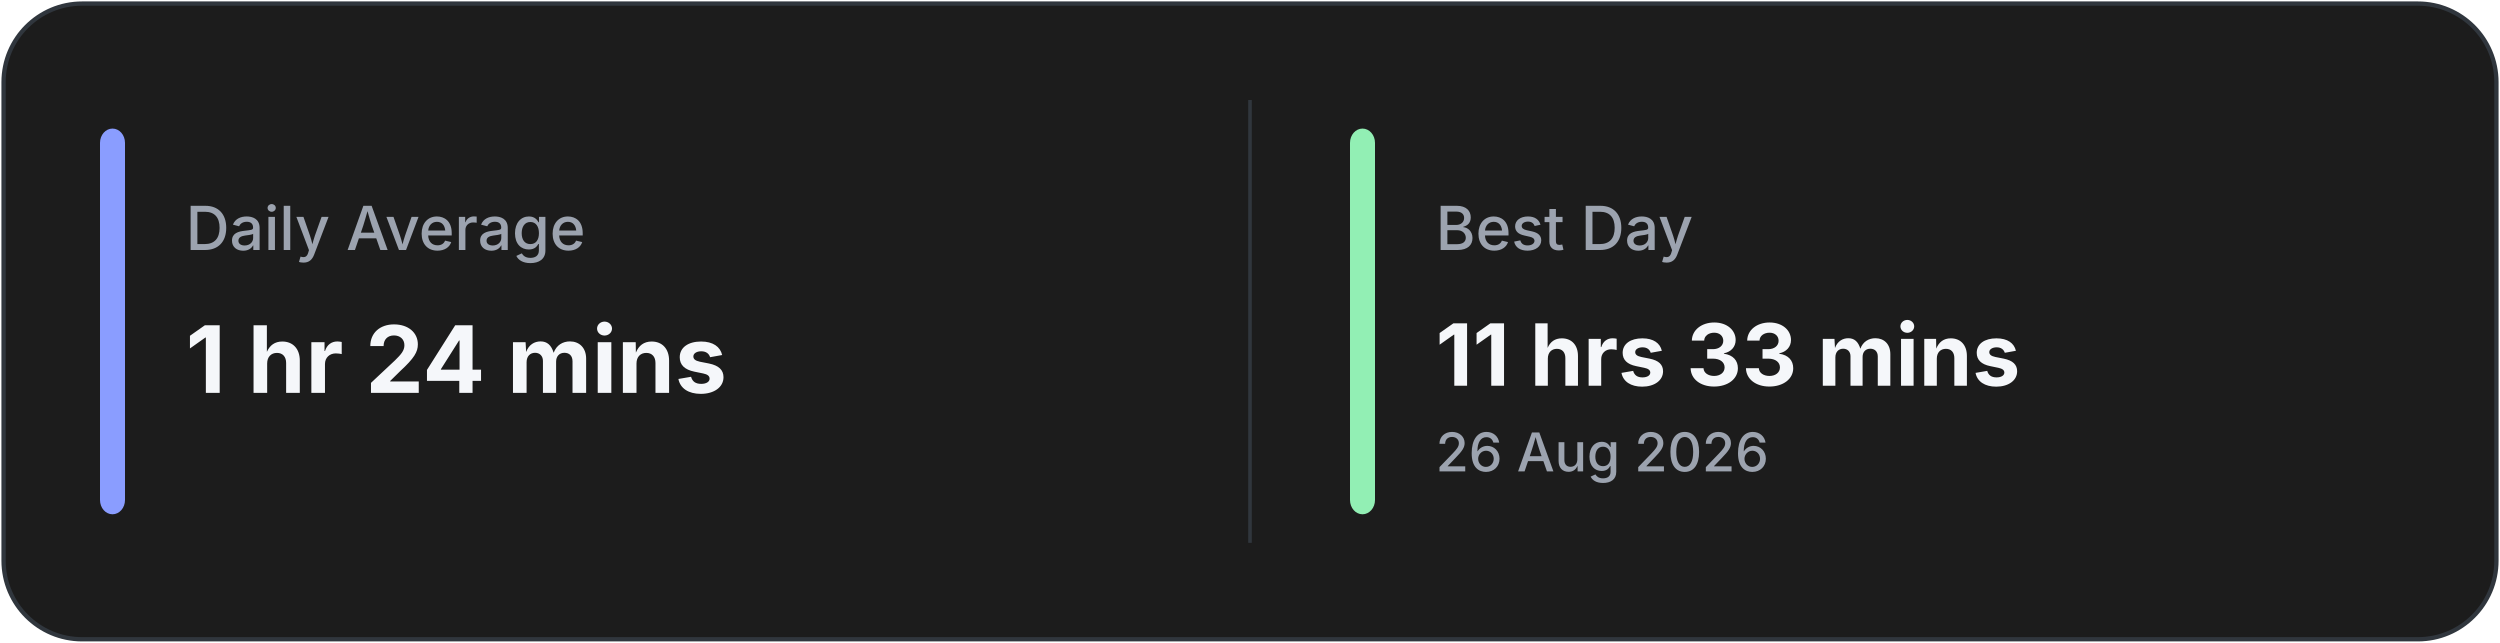
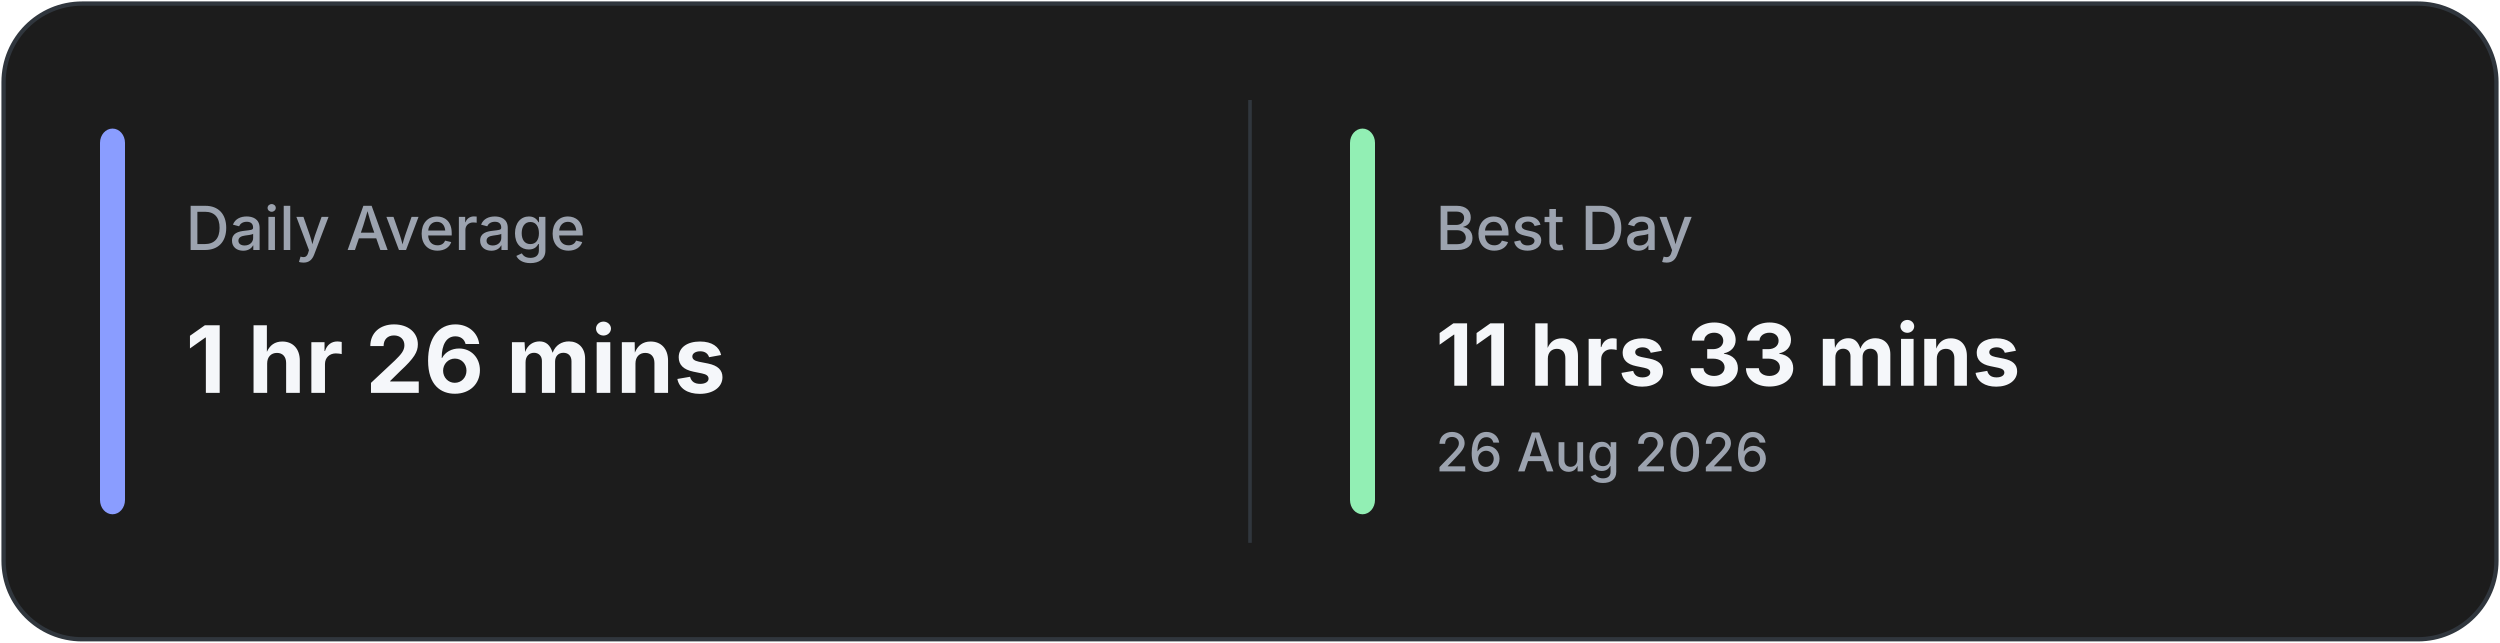
<svg xmlns="http://www.w3.org/2000/svg" width="700" height="180" viewBox="0 0 700 180" fill="none">
  <rect x="1" y="1" width="698" height="178" rx="22" fill="#1C1C1C" stroke="#30363D" stroke-width="1.2" />
  <line x1="350.0" y1="28" x2="350.0" y2="152" stroke="#30363D" stroke-width="1" />
  <rect x="28" y="36" width="7" height="108" rx="4" fill="#8A9DFF" />
  <rect x="378.0" y="36" width="7" height="108" rx="4" fill="#92EFB4" />
  <text x="52" y="70" fill="#9CA3AF" font-family="Inter, Segoe UI, sans-serif" font-size="17" font-weight="500">
            Daily Average
        </text>
  <text x="52" y="110" fill="#F5F7FA" font-family="Inter, Segoe UI, sans-serif" font-size="26" font-weight="700">
-             1 hr 24 mins
+             1 hr 26 mins
        </text>
  <text x="402.0" y="70" fill="#9CA3AF" font-family="Inter, Segoe UI, sans-serif" font-size="17" font-weight="500">
            Best Day
        </text>
  <text x="402.0" y="108" fill="#F5F7FA" font-family="Inter, Segoe UI, sans-serif" font-size="24" font-weight="700">
            11 hrs 33 mins
        </text>
  <text x="402.0" y="132" fill="#9CA3AF" font-family="Inter, Segoe UI, sans-serif" font-size="15" font-weight="500">
            26 Aug 2026
        </text>
</svg>
